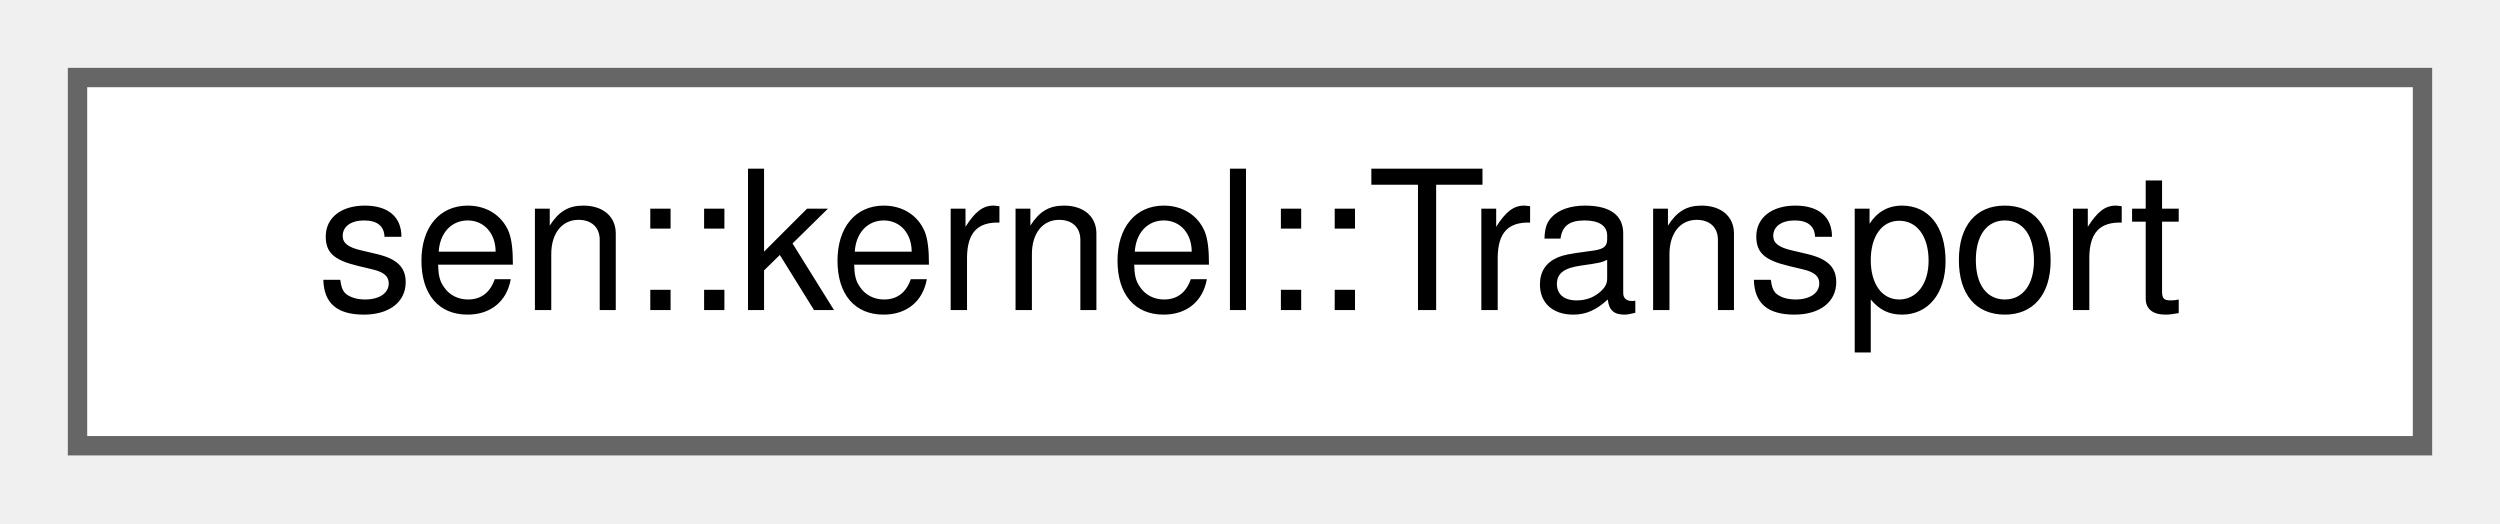
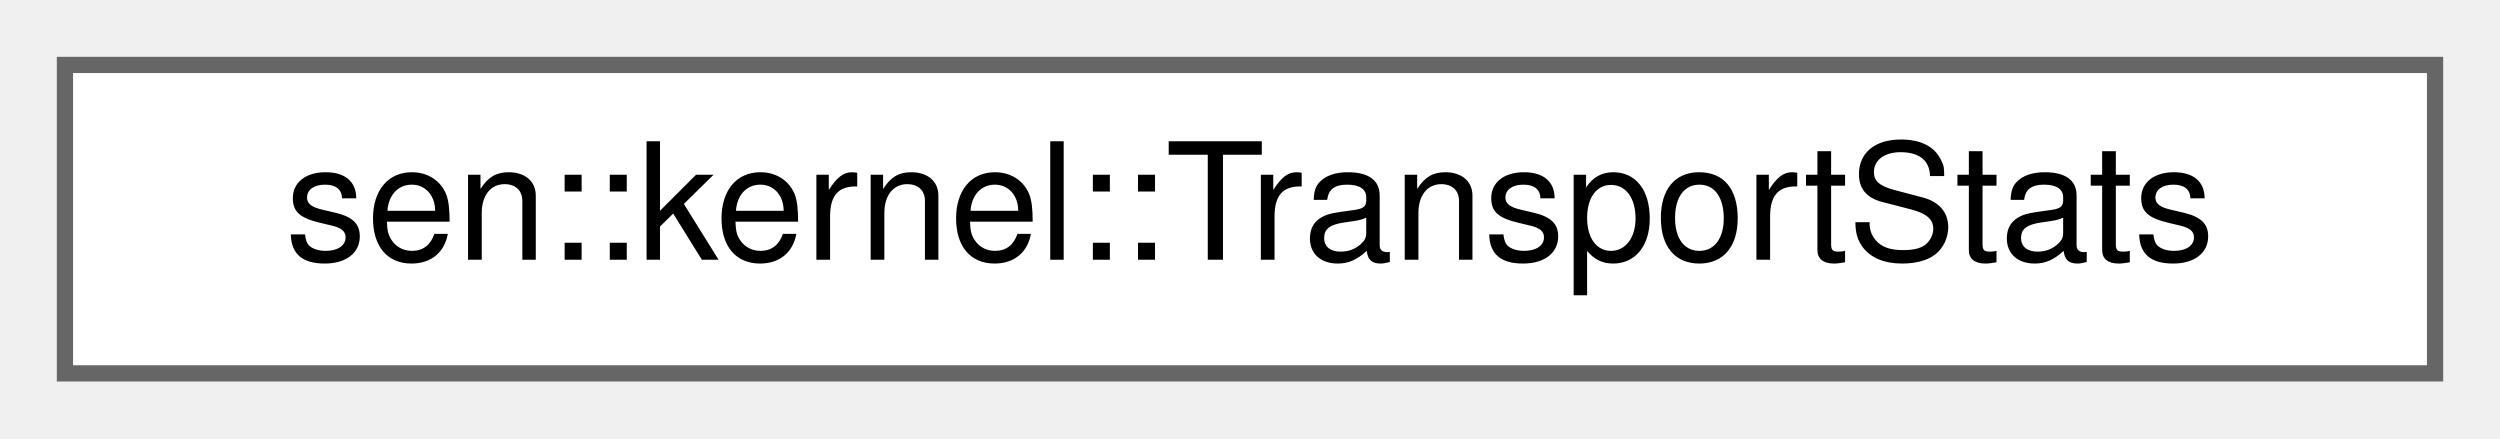
- <svg xmlns="http://www.w3.org/2000/svg" xmlns:xlink="http://www.w3.org/1999/xlink" width="129pt" height="27pt" viewBox="0.00 0.00 129.00 27.00">
+ <svg xmlns="http://www.w3.org/2000/svg" xmlns:xlink="http://www.w3.org/1999/xlink" width="154pt" height="27pt" viewBox="0.00 0.00 154.00 27.00">
  <g id="graph0" class="graph" transform="scale(1 1) rotate(0) translate(4 23)">
    <g id="Node000000" class="node">
      <g id="a_Node000000">
-         <a xlink:href="classsen_1_1kernel_1_1_transport.html" target="_top" xlink:title="Interface for implementing a Sen inter-process transport solution.">
-           <polygon fill="white" stroke="#666666" points="121,-19 0,-19 0,0 121,0 121,-19" />
-           <text text-anchor="middle" x="60.5" y="-7" font-family="Helvetica,sans-Serif" font-size="10.00">sen::kernel::Transport</text>
+         <a xlink:href="group__kernel.html#structsen_1_1kernel_1_1_transport_stats" target="_top" xlink:title="Global transport statistics.">
+           <polygon fill="white" stroke="#666666" points="146,-19 0,-19 0,0 146,0 146,-19" />
+           <text text-anchor="middle" x="73" y="-7" font-family="Helvetica,sans-Serif" font-size="10.00">sen::kernel::TransportStats</text>
        </a>
      </g>
    </g>
  </g>
</svg>
